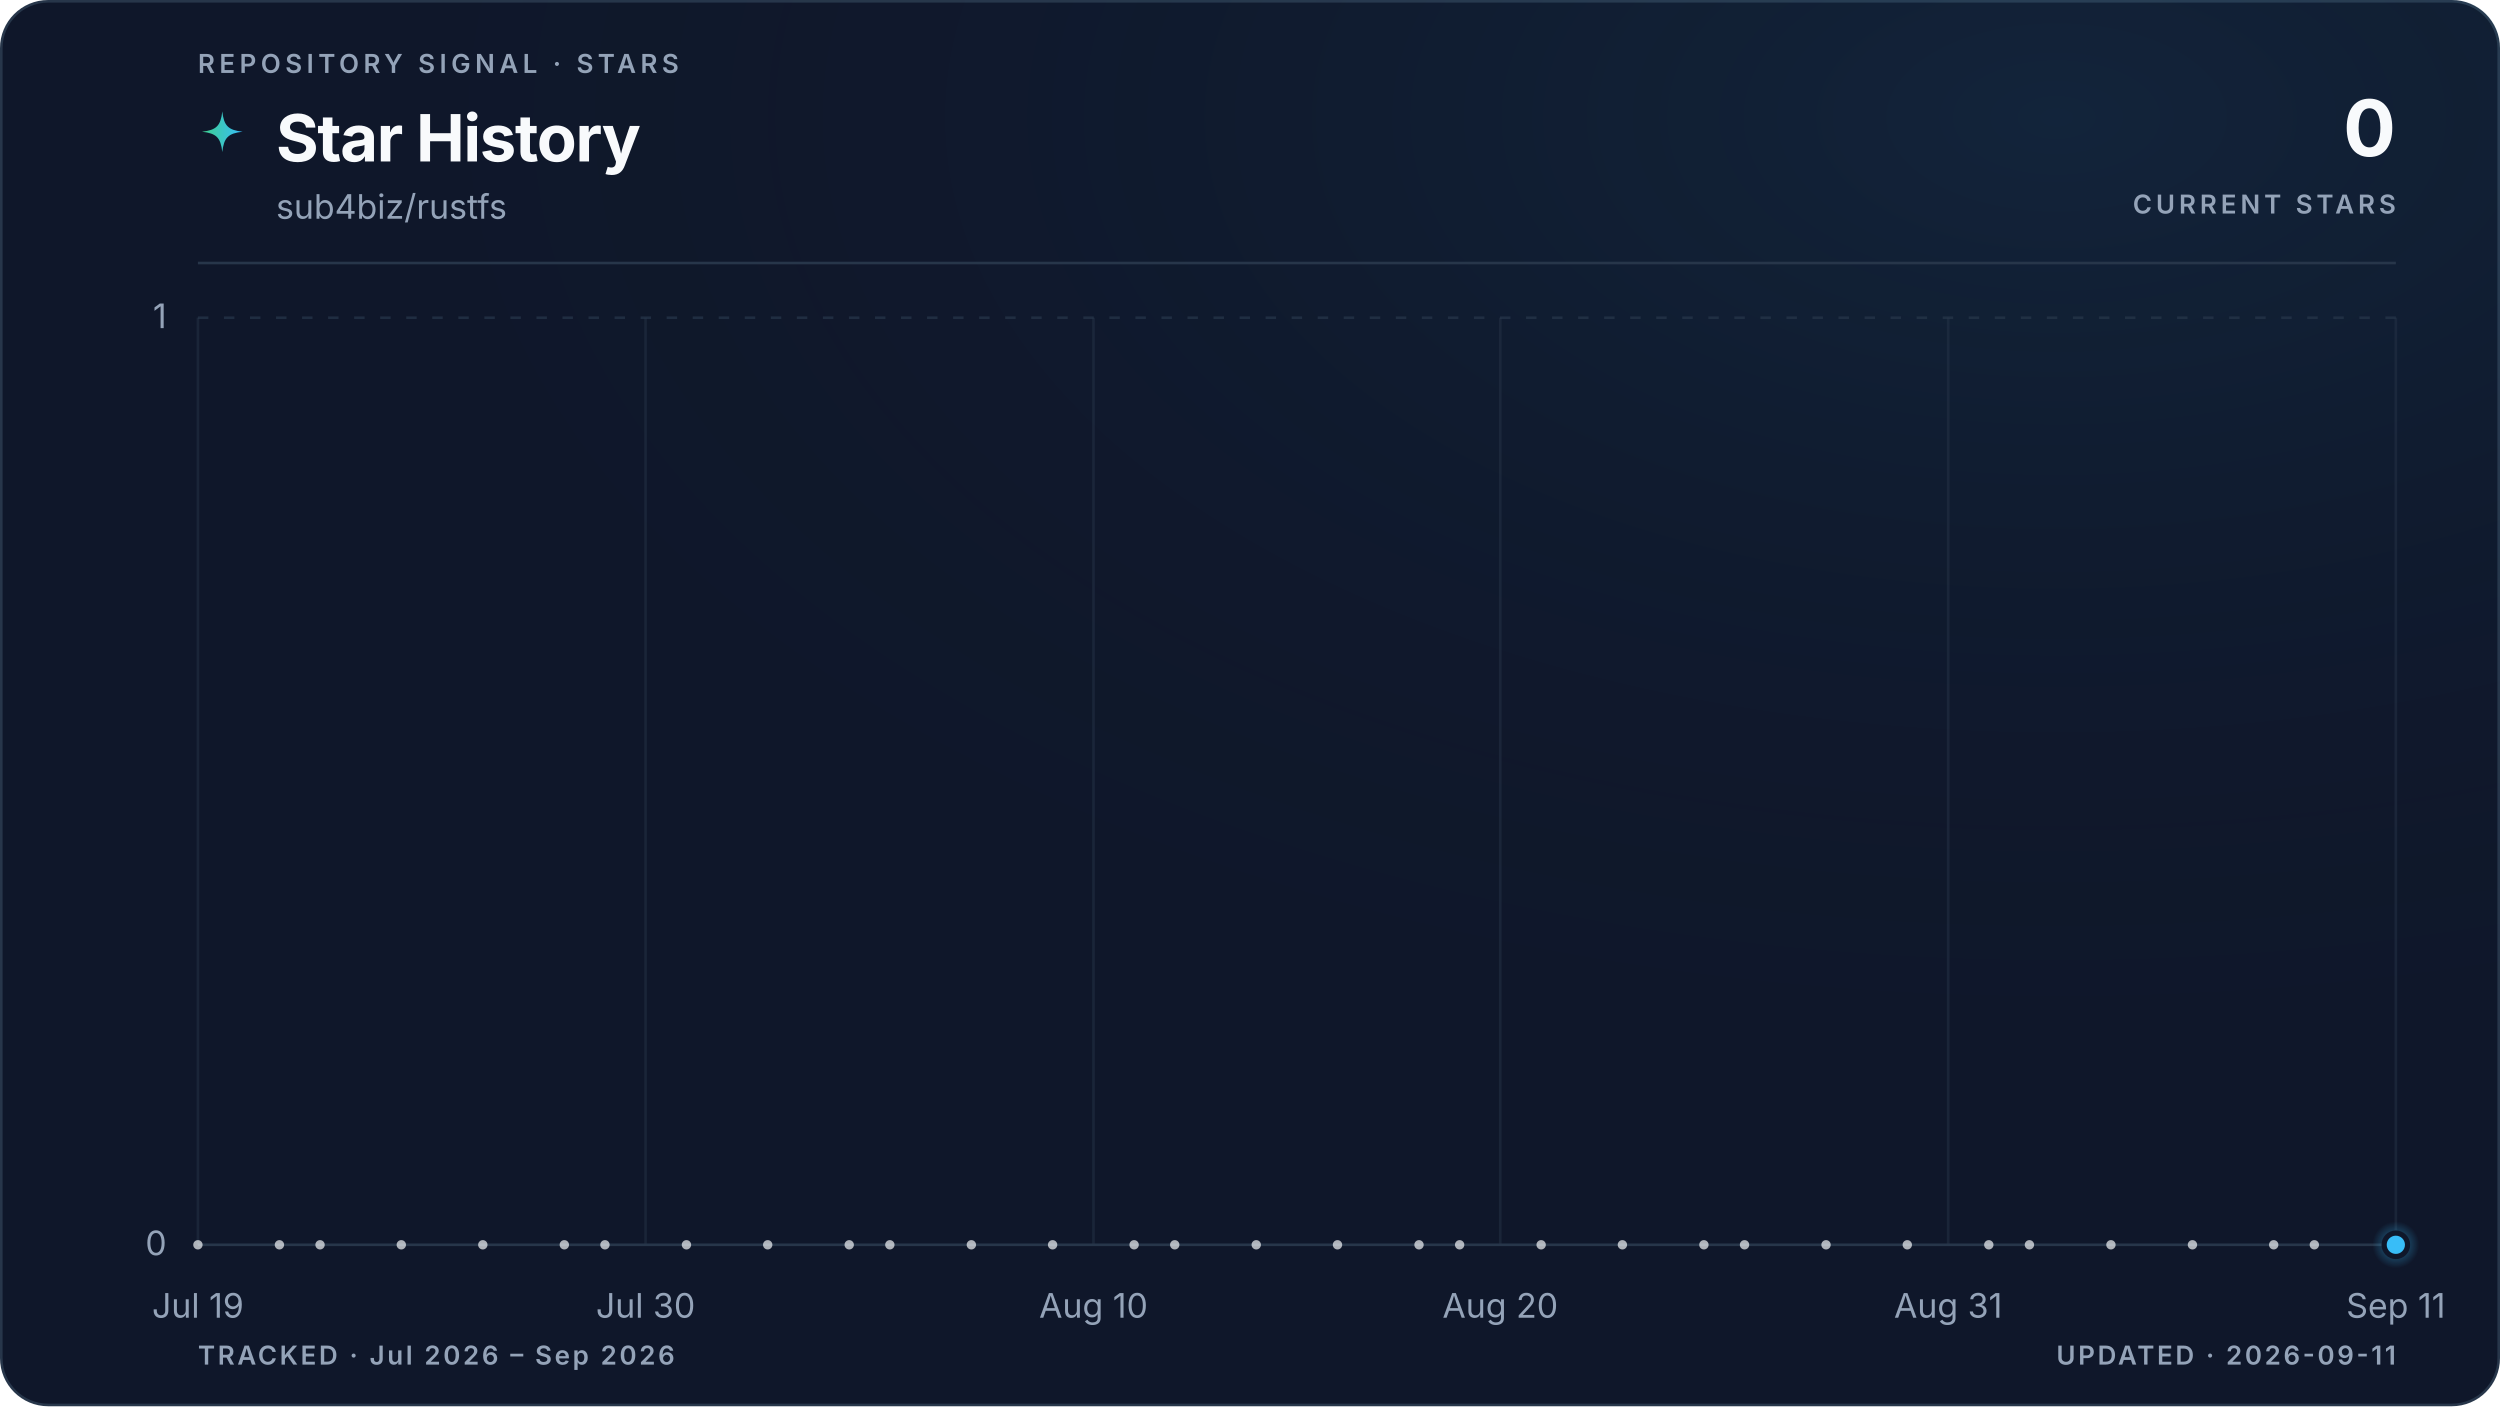
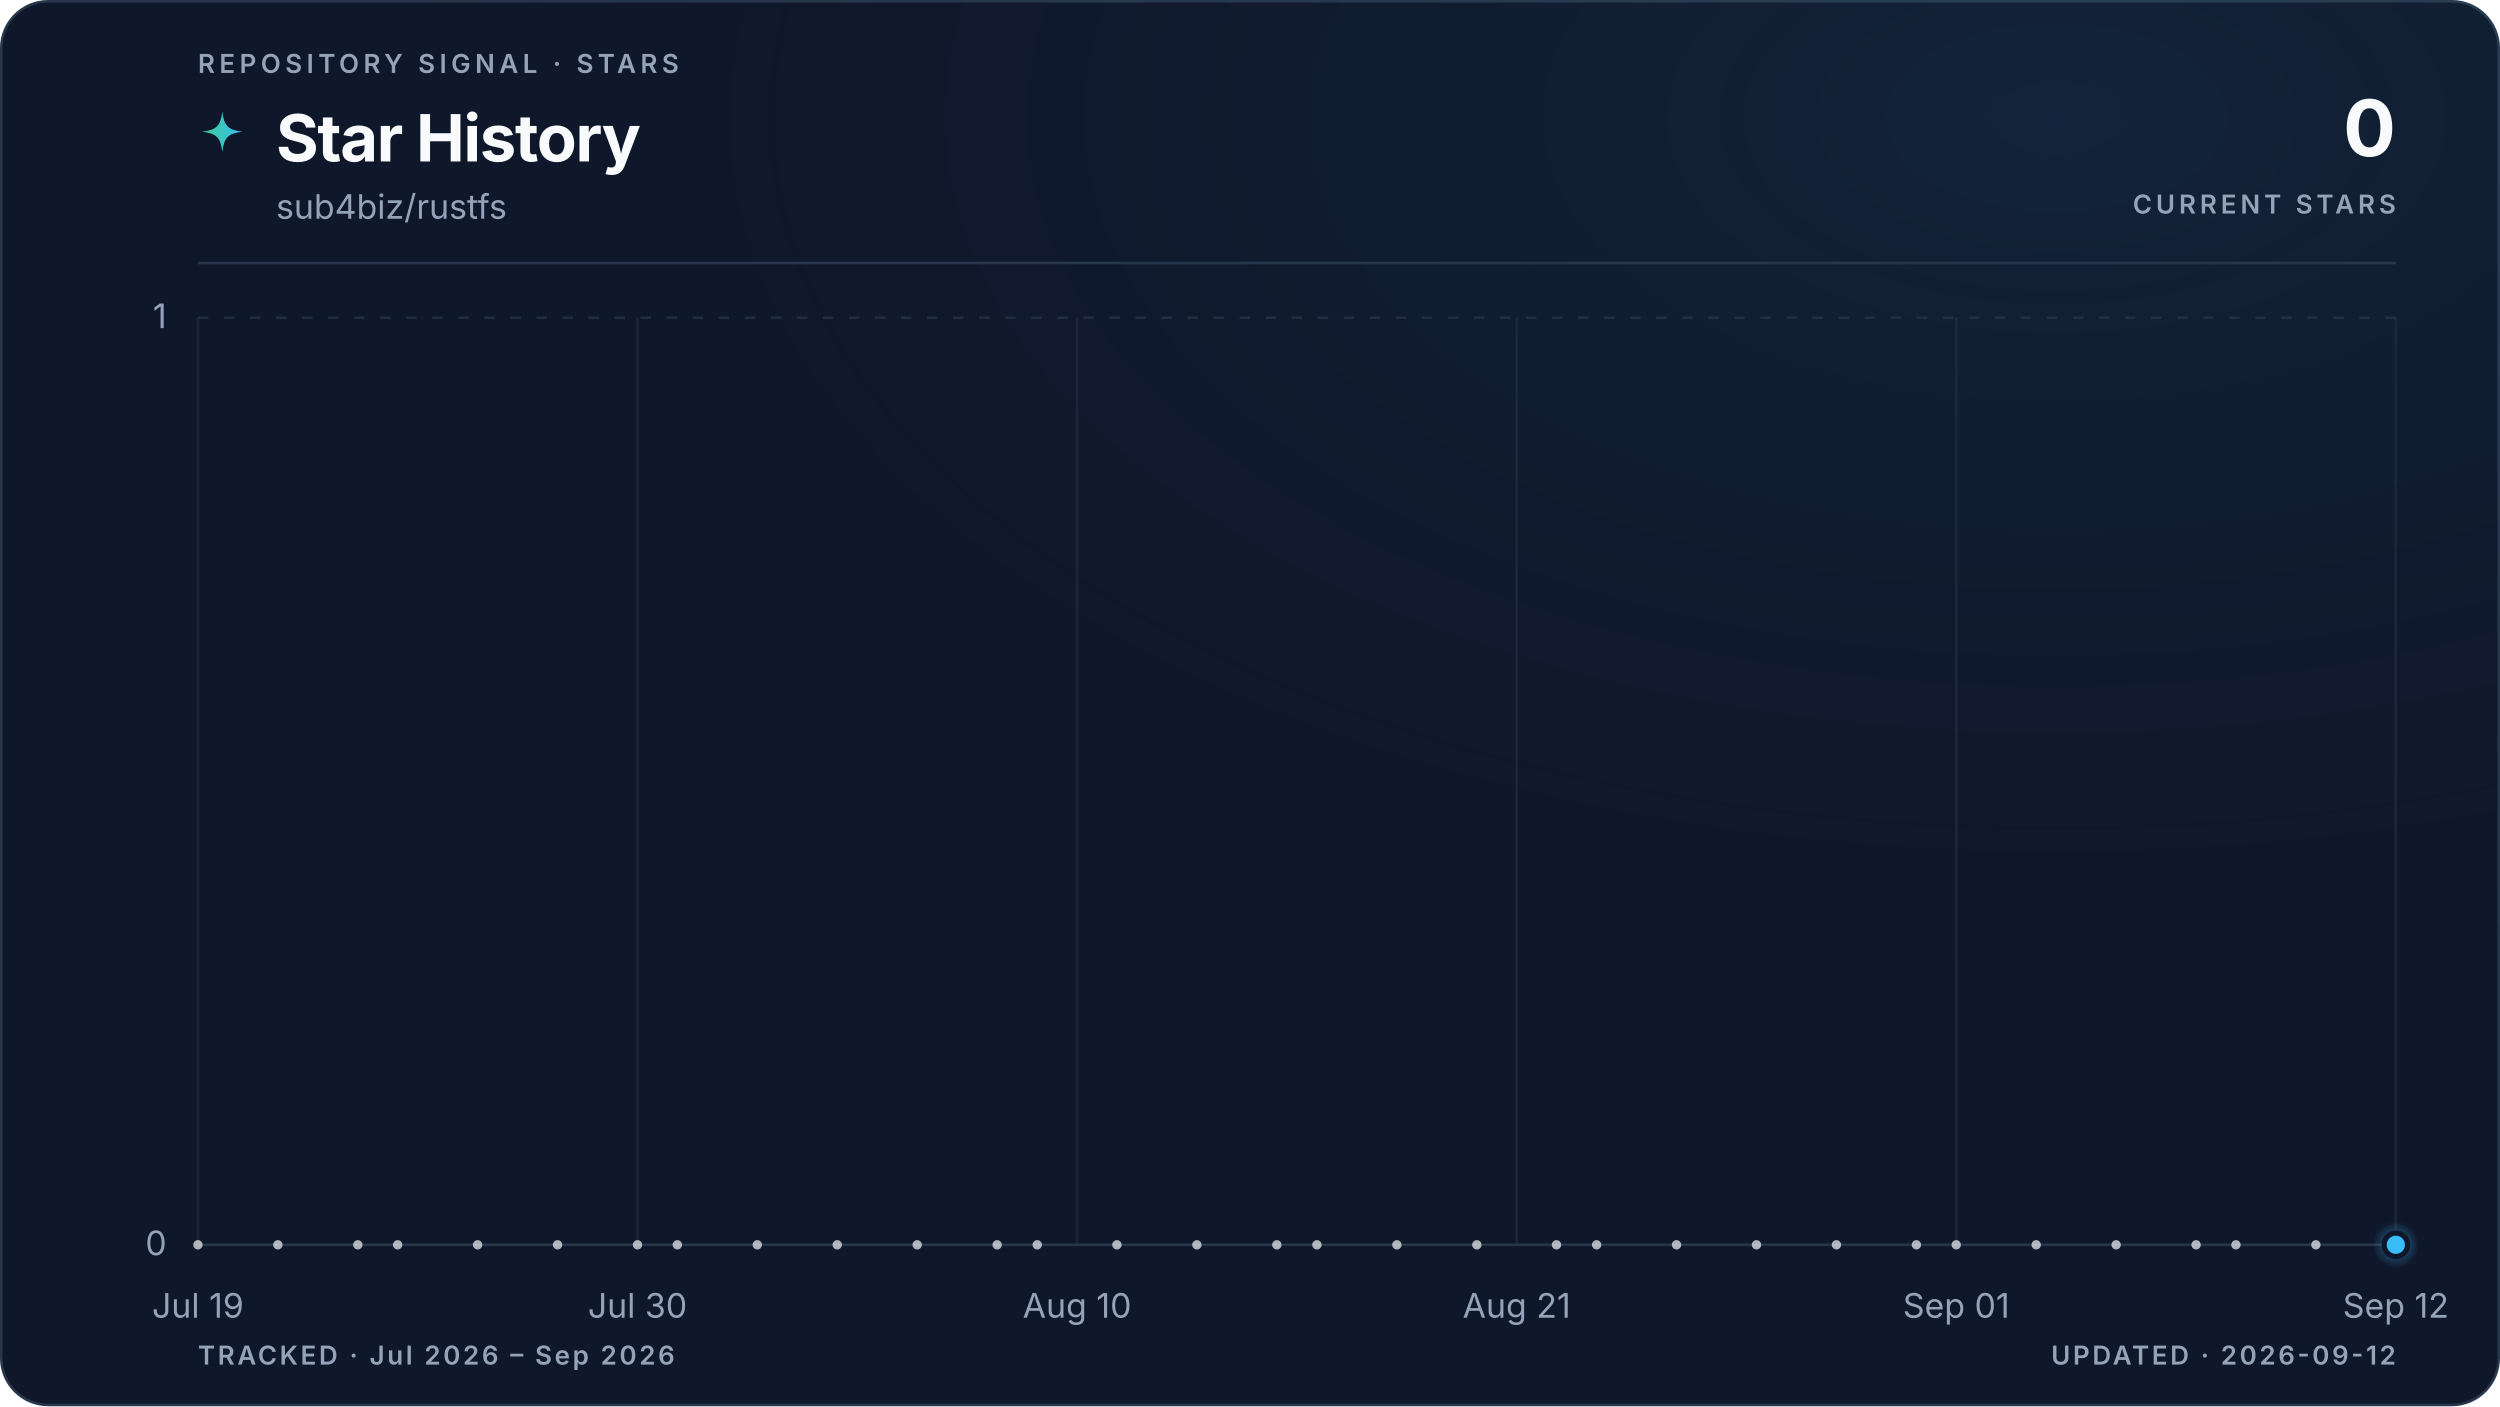
<svg xmlns="http://www.w3.org/2000/svg" viewBox="0 0 960 540" role="img" aria-labelledby="title description" data-style="gradient" data-variant="glow" data-layout="editorial" data-animated="true">
  <defs>
    <linearGradient id="trend" x1="0" y1="0" x2="1" y2="0">
      <stop offset="0%" stop-color="#3ecf8e" />
      <stop offset="100%" stop-color="#38bdf8" />
    </linearGradient>
    <linearGradient id="area" x1="0" y1="0" x2="0" y2="1">
      <stop offset="0%" stop-color="#3ecf8e" stop-opacity="0.22" />
      <stop offset="55%" stop-color="#38bdf8" stop-opacity="0.06" />
      <stop offset="100%" stop-color="#38bdf8" stop-opacity="0" />
    </linearGradient>
    <radialGradient id="marker-halo" cx="50%" cy="50%" r="50%">
      <stop offset="0%" stop-color="#38bdf8" stop-opacity="0.55" />
      <stop offset="100%" stop-color="#38bdf8" stop-opacity="0" />
    </radialGradient>
    <radialGradient id="surface-glow" cx="82%" cy="8%" r="70%">
      <stop offset="0%" stop-color="#38bdf8" stop-opacity="0.08" />
      <stop offset="100%" stop-color="#0f172a" stop-opacity="0" />
    </radialGradient>
    <filter id="trend-glow" x="-20%" y="-20%" width="140%" height="140%">
      <feGaussianBlur stdDeviation="5" />
    </filter>
  </defs>
  <style>
.trend-enter{transform-box:fill-box;transform-origin:center;animation:trend-enter 520ms cubic-bezier(0.16,1,0.3,1)}
.marker-enter{transform-box:fill-box;transform-origin:center;animation:marker-enter 320ms cubic-bezier(0.16,1,0.3,1) 200ms both}
.marker-pulse{transform-box:fill-box;transform-origin:center;animation:marker-pulse 2.6s ease-out infinite}
@keyframes trend-enter{from{opacity:.35;transform:translateY(10px)}to{opacity:1;transform:translateY(0)}}
@keyframes marker-enter{from{opacity:0;transform:scale(.4)}to{opacity:1;transform:scale(1)}}
@keyframes marker-pulse{0%{opacity:.5;transform:scale(.7)}70%,100%{opacity:0;transform:scale(2.1)}}
@media (prefers-reduced-motion:reduce){.trend-enter,.marker-enter,.marker-pulse{animation:none!important}}
@media (prefers-reduced-motion:reduce){.marker-pulse{opacity:0}}
</style>
  <rect x="0.5" y="0.5" width="959" height="539" fill="#0f172a" stroke="#27364a" stroke-width="1" rx="18" />
  <rect width="960" height="540" fill="url(#surface-glow)" rx="18" />
  <text x="76" y="28" fill="#94a3b8" font-family="ui-sans-serif, system-ui, -apple-system, BlinkMacSystemFont, 'Segoe UI', sans-serif" font-size="10" font-weight="600" letter-spacing="1.7">REPOSITORY SIGNAL · STARS</text>
  <path d="M12 1c.8 7.1 2.9 9.2 10 10-7.1.8-9.2 2.9-10 10-.8-7.1-2.9-9.2-10-10 7.1-.8 9.2-2.9 10-10Z" transform="translate(76 42) scale(.78)" fill="url(#trend)" aria-hidden="true" />
  <text x="106" y="62" fill="#f8fafc" font-family="ui-sans-serif, system-ui, -apple-system, BlinkMacSystemFont, 'Segoe UI', sans-serif" font-size="25" font-weight="700" letter-spacing="-0.5">Star History</text>
  <text x="106" y="84" fill="#94a3b8" font-family="ui-sans-serif, system-ui, -apple-system, BlinkMacSystemFont, 'Segoe UI', sans-serif" font-size="13">sub4biz/rustfs</text>
  <text x="920" y="60" fill="#f8fafc" font-family="ui-sans-serif, system-ui, -apple-system, BlinkMacSystemFont, 'Segoe UI', sans-serif" font-size="30" font-weight="700" letter-spacing="-0.6" text-anchor="end">0</text>
  <text x="920" y="82" fill="#94a3b8" font-family="ui-sans-serif, system-ui, -apple-system, BlinkMacSystemFont, 'Segoe UI', sans-serif" font-size="10" font-weight="600" letter-spacing="1.5" text-anchor="end">CURRENT STARS</text>
  <line x1="76" y1="101" x2="920" y2="101" stroke="#27364a" stroke-width="1" />
  <line x1="76" y1="478.0" x2="920" y2="478.0" stroke="#27364a" stroke-width="1" stroke-dasharray="0" opacity="1" />
  <text x="64" y="482.0" fill="#94a3b8" font-family="ui-sans-serif, system-ui, -apple-system, BlinkMacSystemFont, 'Segoe UI', sans-serif" font-size="13" text-anchor="end">0</text>
  <line x1="76" y1="122.0" x2="920" y2="122.0" stroke="#27364a" stroke-width="1" stroke-dasharray="4 6" opacity="0.7" />
  <text x="64" y="126.0" fill="#94a3b8" font-family="ui-sans-serif, system-ui, -apple-system, BlinkMacSystemFont, 'Segoe UI', sans-serif" font-size="13" text-anchor="end">1</text>
  <line x1="76.0" y1="122" x2="76.0" y2="478" stroke="#27364a" stroke-width="1" opacity="0.45" />
  <text x="76.0" y="506" fill="#94a3b8" font-family="ui-sans-serif, system-ui, -apple-system, BlinkMacSystemFont, 'Segoe UI', sans-serif" font-size="13" text-anchor="middle">Jul 19</text>
-   <line x1="247.9" y1="122" x2="247.9" y2="478" stroke="#27364a" stroke-width="1" opacity="0.45" />
-   <text x="247.9" y="506" fill="#94a3b8" font-family="ui-sans-serif, system-ui, -apple-system, BlinkMacSystemFont, 'Segoe UI', sans-serif" font-size="13" text-anchor="middle">Jul 30</text>
-   <line x1="419.9" y1="122" x2="419.9" y2="478" stroke="#27364a" stroke-width="1" opacity="0.45" />
-   <text x="419.9" y="506" fill="#94a3b8" font-family="ui-sans-serif, system-ui, -apple-system, BlinkMacSystemFont, 'Segoe UI', sans-serif" font-size="13" text-anchor="middle">Aug 10</text>
-   <line x1="576.1" y1="122" x2="576.1" y2="478" stroke="#27364a" stroke-width="1" opacity="0.45" />
-   <text x="576.1" y="506" fill="#94a3b8" font-family="ui-sans-serif, system-ui, -apple-system, BlinkMacSystemFont, 'Segoe UI', sans-serif" font-size="13" text-anchor="middle">Aug 20</text>
-   <line x1="748.1" y1="122" x2="748.1" y2="478" stroke="#27364a" stroke-width="1" opacity="0.45" />
-   <text x="748.1" y="506" fill="#94a3b8" font-family="ui-sans-serif, system-ui, -apple-system, BlinkMacSystemFont, 'Segoe UI', sans-serif" font-size="13" text-anchor="middle">Aug 31</text>
+   <line x1="244.8" y1="122" x2="244.8" y2="478" stroke="#27364a" stroke-width="1" opacity="0.45" />
+   <text x="244.8" y="506" fill="#94a3b8" font-family="ui-sans-serif, system-ui, -apple-system, BlinkMacSystemFont, 'Segoe UI', sans-serif" font-size="13" text-anchor="middle">Jul 30</text>
+   <line x1="413.6" y1="122" x2="413.6" y2="478" stroke="#27364a" stroke-width="1" opacity="0.45" />
+   <text x="413.6" y="506" fill="#94a3b8" font-family="ui-sans-serif, system-ui, -apple-system, BlinkMacSystemFont, 'Segoe UI', sans-serif" font-size="13" text-anchor="middle">Aug 10</text>
+   <line x1="582.4" y1="122" x2="582.4" y2="478" stroke="#27364a" stroke-width="1" opacity="0.45" />
+   <text x="582.4" y="506" fill="#94a3b8" font-family="ui-sans-serif, system-ui, -apple-system, BlinkMacSystemFont, 'Segoe UI', sans-serif" font-size="13" text-anchor="middle">Aug 21</text>
+   <line x1="751.2" y1="122" x2="751.2" y2="478" stroke="#27364a" stroke-width="1" opacity="0.45" />
+   <text x="751.2" y="506" fill="#94a3b8" font-family="ui-sans-serif, system-ui, -apple-system, BlinkMacSystemFont, 'Segoe UI', sans-serif" font-size="13" text-anchor="middle">Sep 01</text>
  <line x1="920.0" y1="122" x2="920.0" y2="478" stroke="#27364a" stroke-width="1" opacity="0.45" />
-   <text x="920.0" y="506" fill="#94a3b8" font-family="ui-sans-serif, system-ui, -apple-system, BlinkMacSystemFont, 'Segoe UI', sans-serif" font-size="13" text-anchor="middle">Sep 11</text>
+   <text x="920.0" y="506" fill="#94a3b8" font-family="ui-sans-serif, system-ui, -apple-system, BlinkMacSystemFont, 'Segoe UI', sans-serif" font-size="13" text-anchor="middle">Sep 12</text>
  <g class="trend-enter">
-     <path d="M 76.0 478.0 C 81.2 478.0, 86.4 478.0, 91.6 478.0 C 96.8 478.0, 102.0 478.0, 107.3 478.0 C 112.5 478.0, 117.7 478.0, 122.9 478.0 C 128.1 478.0, 133.3 478.0, 138.5 478.0 C 143.7 478.0, 148.9 478.0, 154.1 478.0 C 159.4 478.0, 164.6 478.0, 169.8 478.0 C 175.0 478.0, 180.2 478.0, 185.4 478.0 C 190.6 478.0, 195.8 478.0, 201.0 478.0 C 206.2 478.0, 211.5 478.0, 216.7 478.0 C 221.9 478.0, 227.1 478.0, 232.3 478.0 C 237.5 478.0, 242.7 478.0, 247.9 478.0 C 253.1 478.0, 258.3 478.0, 263.6 478.0 C 268.8 478.0, 274.0 478.0, 279.2 478.0 C 284.4 478.0, 289.6 478.0, 294.8 478.0 C 300.0 478.0, 305.2 478.0, 310.4 478.0 C 315.7 478.0, 320.9 478.0, 326.1 478.0 C 331.3 478.0, 336.5 478.0, 341.7 478.0 C 346.9 478.0, 352.1 478.0, 357.3 478.0 C 362.5 478.0, 367.8 478.0, 373.0 478.0 C 378.2 478.0, 383.4 478.0, 388.6 478.0 C 393.8 478.0, 399.0 478.0, 404.2 478.0 C 409.4 478.0, 414.6 478.0, 419.9 478.0 C 425.1 478.0, 430.3 478.0, 435.5 478.0 C 440.7 478.0, 445.9 478.0, 451.1 478.0 C 456.3 478.0, 461.5 478.0, 466.7 478.0 C 472.0 478.0, 477.2 478.0, 482.4 478.0 C 487.6 478.0, 492.8 478.0, 498.0 478.0 C 503.2 478.0, 508.4 478.0, 513.6 478.0 C 518.8 478.0, 524.0 478.0, 529.3 478.0 C 534.5 478.0, 539.7 478.0, 544.9 478.0 C 550.1 478.0, 555.3 478.0, 560.5 478.0 C 565.7 478.0, 570.9 478.0, 576.1 478.0 C 581.4 478.0, 586.6 478.0, 591.8 478.0 C 597.0 478.0, 602.2 478.0, 607.4 478.0 C 612.6 478.0, 617.8 478.0, 623.0 478.0 C 628.2 478.0, 633.5 478.0, 638.7 478.0 C 643.9 478.0, 649.1 478.0, 654.3 478.0 C 659.5 478.0, 664.7 478.0, 669.9 478.0 C 675.1 478.0, 680.3 478.0, 685.6 478.0 C 690.8 478.0, 696.0 478.0, 701.2 478.0 C 706.4 478.0, 711.6 478.0, 716.8 478.0 C 722.0 478.0, 727.2 478.0, 732.4 478.0 C 737.7 478.0, 742.9 478.0, 748.1 478.0 C 753.3 478.0, 758.5 478.0, 763.7 478.0 C 768.9 478.0, 774.1 478.0, 779.3 478.0 C 784.5 478.0, 789.8 478.0, 795.0 478.0 C 800.2 478.0, 805.4 478.0, 810.6 478.0 C 815.8 478.0, 821.0 478.0, 826.2 478.0 C 831.4 478.0, 836.6 478.0, 841.9 478.0 C 847.1 478.0, 852.3 478.0, 857.5 478.0 C 862.7 478.0, 867.9 478.0, 873.1 478.0 C 878.3 478.0, 883.5 478.0, 888.7 478.0 C 894.0 478.0, 899.2 478.0, 904.4 478.0 C 909.6 478.0, 914.8 478.0, 920.0 478.0 L 920.0 478.0 L 76.0 478.0 Z" fill="url(#area)" />
-     <path d="M 76.0 478.0 C 81.2 478.0, 86.4 478.0, 91.6 478.0 C 96.8 478.0, 102.0 478.0, 107.3 478.0 C 112.5 478.0, 117.7 478.0, 122.9 478.0 C 128.1 478.0, 133.3 478.0, 138.5 478.0 C 143.7 478.0, 148.9 478.0, 154.1 478.0 C 159.4 478.0, 164.6 478.0, 169.8 478.0 C 175.0 478.0, 180.2 478.0, 185.4 478.0 C 190.6 478.0, 195.8 478.0, 201.0 478.0 C 206.2 478.0, 211.5 478.0, 216.7 478.0 C 221.9 478.0, 227.1 478.0, 232.3 478.0 C 237.5 478.0, 242.7 478.0, 247.9 478.0 C 253.1 478.0, 258.3 478.0, 263.6 478.0 C 268.8 478.0, 274.0 478.0, 279.2 478.0 C 284.4 478.0, 289.6 478.0, 294.8 478.0 C 300.0 478.0, 305.2 478.0, 310.4 478.0 C 315.7 478.0, 320.9 478.0, 326.1 478.0 C 331.3 478.0, 336.5 478.0, 341.7 478.0 C 346.9 478.0, 352.1 478.0, 357.3 478.0 C 362.5 478.0, 367.8 478.0, 373.0 478.0 C 378.2 478.0, 383.4 478.0, 388.6 478.0 C 393.8 478.0, 399.0 478.0, 404.2 478.0 C 409.4 478.0, 414.6 478.0, 419.9 478.0 C 425.1 478.0, 430.3 478.0, 435.5 478.0 C 440.7 478.0, 445.9 478.0, 451.1 478.0 C 456.3 478.0, 461.5 478.0, 466.7 478.0 C 472.0 478.0, 477.2 478.0, 482.4 478.0 C 487.6 478.0, 492.8 478.0, 498.0 478.0 C 503.2 478.0, 508.4 478.0, 513.6 478.0 C 518.8 478.0, 524.0 478.0, 529.3 478.0 C 534.5 478.0, 539.7 478.0, 544.9 478.0 C 550.1 478.0, 555.3 478.0, 560.5 478.0 C 565.7 478.0, 570.9 478.0, 576.1 478.0 C 581.4 478.0, 586.6 478.0, 591.8 478.0 C 597.0 478.0, 602.2 478.0, 607.4 478.0 C 612.6 478.0, 617.8 478.0, 623.0 478.0 C 628.2 478.0, 633.5 478.0, 638.7 478.0 C 643.9 478.0, 649.1 478.0, 654.3 478.0 C 659.5 478.0, 664.7 478.0, 669.9 478.0 C 675.1 478.0, 680.3 478.0, 685.6 478.0 C 690.8 478.0, 696.0 478.0, 701.2 478.0 C 706.4 478.0, 711.6 478.0, 716.8 478.0 C 722.0 478.0, 727.2 478.0, 732.4 478.0 C 737.7 478.0, 742.9 478.0, 748.1 478.0 C 753.3 478.0, 758.5 478.0, 763.7 478.0 C 768.9 478.0, 774.1 478.0, 779.3 478.0 C 784.5 478.0, 789.8 478.0, 795.0 478.0 C 800.2 478.0, 805.4 478.0, 810.6 478.0 C 815.8 478.0, 821.0 478.0, 826.2 478.0 C 831.4 478.0, 836.6 478.0, 841.9 478.0 C 847.1 478.0, 852.3 478.0, 857.5 478.0 C 862.7 478.0, 867.9 478.0, 873.1 478.0 C 878.3 478.0, 883.5 478.0, 888.7 478.0 C 894.0 478.0, 899.2 478.0, 904.4 478.0 C 909.6 478.0, 914.8 478.0, 920.0 478.0" fill="none" stroke="url(#trend)" stroke-width="10" stroke-linecap="round" stroke-linejoin="round" opacity="0.10" filter="url(#trend-glow)" />
-     <path d="M 76.0 478.0 C 81.2 478.0, 86.4 478.0, 91.6 478.0 C 96.8 478.0, 102.0 478.0, 107.3 478.0 C 112.5 478.0, 117.7 478.0, 122.9 478.0 C 128.1 478.0, 133.3 478.0, 138.5 478.0 C 143.7 478.0, 148.9 478.0, 154.1 478.0 C 159.4 478.0, 164.6 478.0, 169.8 478.0 C 175.0 478.0, 180.2 478.0, 185.4 478.0 C 190.6 478.0, 195.8 478.0, 201.0 478.0 C 206.2 478.0, 211.5 478.0, 216.7 478.0 C 221.9 478.0, 227.1 478.0, 232.3 478.0 C 237.5 478.0, 242.7 478.0, 247.9 478.0 C 253.1 478.0, 258.3 478.0, 263.6 478.0 C 268.8 478.0, 274.0 478.0, 279.2 478.0 C 284.4 478.0, 289.6 478.0, 294.8 478.0 C 300.0 478.0, 305.2 478.0, 310.4 478.0 C 315.7 478.0, 320.9 478.0, 326.1 478.0 C 331.3 478.0, 336.5 478.0, 341.7 478.0 C 346.9 478.0, 352.1 478.0, 357.3 478.0 C 362.5 478.0, 367.8 478.0, 373.0 478.0 C 378.2 478.0, 383.4 478.0, 388.6 478.0 C 393.8 478.0, 399.0 478.0, 404.2 478.0 C 409.4 478.0, 414.6 478.0, 419.9 478.0 C 425.1 478.0, 430.3 478.0, 435.5 478.0 C 440.7 478.0, 445.9 478.0, 451.1 478.0 C 456.3 478.0, 461.5 478.0, 466.7 478.0 C 472.0 478.0, 477.2 478.0, 482.4 478.0 C 487.6 478.0, 492.8 478.0, 498.0 478.0 C 503.2 478.0, 508.4 478.0, 513.6 478.0 C 518.8 478.0, 524.0 478.0, 529.3 478.0 C 534.5 478.0, 539.7 478.0, 544.9 478.0 C 550.1 478.0, 555.3 478.0, 560.5 478.0 C 565.7 478.0, 570.9 478.0, 576.1 478.0 C 581.4 478.0, 586.6 478.0, 591.8 478.0 C 597.0 478.0, 602.2 478.0, 607.4 478.0 C 612.6 478.0, 617.8 478.0, 623.0 478.0 C 628.2 478.0, 633.5 478.0, 638.7 478.0 C 643.9 478.0, 649.1 478.0, 654.3 478.0 C 659.5 478.0, 664.7 478.0, 669.9 478.0 C 675.1 478.0, 680.3 478.0, 685.6 478.0 C 690.8 478.0, 696.0 478.0, 701.2 478.0 C 706.4 478.0, 711.6 478.0, 716.8 478.0 C 722.0 478.0, 727.2 478.0, 732.4 478.0 C 737.7 478.0, 742.9 478.0, 748.1 478.0 C 753.3 478.0, 758.5 478.0, 763.7 478.0 C 768.9 478.0, 774.1 478.0, 779.3 478.0 C 784.5 478.0, 789.8 478.0, 795.0 478.0 C 800.2 478.0, 805.4 478.0, 810.6 478.0 C 815.8 478.0, 821.0 478.0, 826.2 478.0 C 831.4 478.0, 836.6 478.0, 841.9 478.0 C 847.1 478.0, 852.3 478.0, 857.5 478.0 C 862.7 478.0, 867.9 478.0, 873.1 478.0 C 878.3 478.0, 883.5 478.0, 888.7 478.0 C 894.0 478.0, 899.2 478.0, 904.4 478.0 C 909.6 478.0, 914.8 478.0, 920.0 478.0" fill="none" stroke="url(#trend)" stroke-width="3" stroke-linecap="round" stroke-linejoin="round" />
+     <path d="M 76.0 478.0 C 81.1 478.0, 86.2 478.0, 91.3 478.0 C 96.5 478.0, 101.6 478.0, 106.7 478.0 C 111.8 478.0, 116.9 478.0, 122.0 478.0 C 127.2 478.0, 132.3 478.0, 137.4 478.0 C 142.5 478.0, 147.6 478.0, 152.7 478.0 C 157.8 478.0, 163.0 478.0, 168.1 478.0 C 173.2 478.0, 178.3 478.0, 183.4 478.0 C 188.5 478.0, 193.6 478.0, 198.8 478.0 C 203.9 478.0, 209.0 478.0, 214.1 478.0 C 219.2 478.0, 224.3 478.0, 229.5 478.0 C 234.6 478.0, 239.7 478.0, 244.8 478.0 C 249.9 478.0, 255.0 478.0, 260.1 478.0 C 265.3 478.0, 270.4 478.0, 275.5 478.0 C 280.6 478.0, 285.7 478.0, 290.8 478.0 C 296.0 478.0, 301.1 478.0, 306.2 478.0 C 311.3 478.0, 316.4 478.0, 321.5 478.0 C 326.6 478.0, 331.8 478.0, 336.9 478.0 C 342.0 478.0, 347.1 478.0, 352.2 478.0 C 357.3 478.0, 362.4 478.0, 367.6 478.0 C 372.7 478.0, 377.8 478.0, 382.9 478.0 C 388.0 478.0, 393.1 478.0, 398.3 478.0 C 403.4 478.0, 408.5 478.0, 413.6 478.0 C 418.7 478.0, 423.8 478.0, 428.9 478.0 C 434.1 478.0, 439.2 478.0, 444.3 478.0 C 449.4 478.0, 454.5 478.0, 459.6 478.0 C 464.8 478.0, 469.9 478.0, 475.0 478.0 C 480.1 478.0, 485.2 478.0, 490.3 478.0 C 495.4 478.0, 500.6 478.0, 505.7 478.0 C 510.8 478.0, 515.9 478.0, 521.0 478.0 C 526.1 478.0, 531.2 478.0, 536.4 478.0 C 541.5 478.0, 546.6 478.0, 551.7 478.0 C 556.8 478.0, 561.9 478.0, 567.1 478.0 C 572.2 478.0, 577.3 478.0, 582.4 478.0 C 587.5 478.0, 592.6 478.0, 597.7 478.0 C 602.9 478.0, 608.0 478.0, 613.1 478.0 C 618.2 478.0, 623.3 478.0, 628.4 478.0 C 633.6 478.0, 638.7 478.0, 643.8 478.0 C 648.9 478.0, 654.0 478.0, 659.1 478.0 C 664.2 478.0, 669.4 478.0, 674.5 478.0 C 679.6 478.0, 684.7 478.0, 689.8 478.0 C 694.9 478.0, 700.0 478.0, 705.2 478.0 C 710.3 478.0, 715.4 478.0, 720.5 478.0 C 725.6 478.0, 730.7 478.0, 735.9 478.0 C 741.0 478.0, 746.1 478.0, 751.2 478.0 C 756.3 478.0, 761.4 478.0, 766.5 478.0 C 771.7 478.0, 776.8 478.0, 781.9 478.0 C 787.0 478.0, 792.1 478.0, 797.2 478.0 C 802.4 478.0, 807.5 478.0, 812.6 478.0 C 817.7 478.0, 822.8 478.0, 827.9 478.0 C 833.0 478.0, 838.2 478.0, 843.3 478.0 C 848.4 478.0, 853.5 478.0, 858.6 478.0 C 863.7 478.0, 868.8 478.0, 874.0 478.0 C 879.1 478.0, 884.2 478.0, 889.3 478.0 C 894.4 478.0, 899.5 478.0, 904.7 478.0 C 909.8 478.0, 914.9 478.0, 920.0 478.0 L 920.0 478.0 L 76.0 478.0 Z" fill="url(#area)" />
+     <path d="M 76.0 478.0 C 81.1 478.0, 86.2 478.0, 91.3 478.0 C 96.5 478.0, 101.6 478.0, 106.7 478.0 C 111.8 478.0, 116.9 478.0, 122.0 478.0 C 127.2 478.0, 132.3 478.0, 137.4 478.0 C 142.5 478.0, 147.6 478.0, 152.7 478.0 C 157.8 478.0, 163.0 478.0, 168.1 478.0 C 173.2 478.0, 178.3 478.0, 183.4 478.0 C 188.5 478.0, 193.6 478.0, 198.8 478.0 C 203.9 478.0, 209.0 478.0, 214.1 478.0 C 219.2 478.0, 224.3 478.0, 229.5 478.0 C 234.6 478.0, 239.7 478.0, 244.8 478.0 C 249.9 478.0, 255.0 478.0, 260.1 478.0 C 265.3 478.0, 270.4 478.0, 275.5 478.0 C 280.6 478.0, 285.7 478.0, 290.8 478.0 C 296.0 478.0, 301.1 478.0, 306.2 478.0 C 311.3 478.0, 316.4 478.0, 321.5 478.0 C 326.6 478.0, 331.8 478.0, 336.9 478.0 C 342.0 478.0, 347.1 478.0, 352.2 478.0 C 357.3 478.0, 362.4 478.0, 367.6 478.0 C 372.7 478.0, 377.8 478.0, 382.9 478.0 C 388.0 478.0, 393.1 478.0, 398.3 478.0 C 403.4 478.0, 408.5 478.0, 413.6 478.0 C 418.7 478.0, 423.8 478.0, 428.9 478.0 C 434.1 478.0, 439.2 478.0, 444.3 478.0 C 449.4 478.0, 454.5 478.0, 459.6 478.0 C 464.8 478.0, 469.9 478.0, 475.0 478.0 C 480.1 478.0, 485.2 478.0, 490.3 478.0 C 495.4 478.0, 500.6 478.0, 505.7 478.0 C 510.8 478.0, 515.9 478.0, 521.0 478.0 C 526.1 478.0, 531.2 478.0, 536.4 478.0 C 541.5 478.0, 546.6 478.0, 551.7 478.0 C 556.8 478.0, 561.9 478.0, 567.1 478.0 C 572.2 478.0, 577.3 478.0, 582.4 478.0 C 587.5 478.0, 592.6 478.0, 597.7 478.0 C 602.9 478.0, 608.0 478.0, 613.1 478.0 C 618.2 478.0, 623.3 478.0, 628.4 478.0 C 633.6 478.0, 638.7 478.0, 643.8 478.0 C 648.9 478.0, 654.0 478.0, 659.1 478.0 C 664.2 478.0, 669.4 478.0, 674.5 478.0 C 679.6 478.0, 684.7 478.0, 689.8 478.0 C 694.9 478.0, 700.0 478.0, 705.2 478.0 C 710.3 478.0, 715.4 478.0, 720.5 478.0 C 725.6 478.0, 730.7 478.0, 735.9 478.0 C 741.0 478.0, 746.1 478.0, 751.2 478.0 C 756.3 478.0, 761.4 478.0, 766.5 478.0 C 771.7 478.0, 776.8 478.0, 781.9 478.0 C 787.0 478.0, 792.1 478.0, 797.2 478.0 C 802.4 478.0, 807.5 478.0, 812.6 478.0 C 817.7 478.0, 822.8 478.0, 827.9 478.0 C 833.0 478.0, 838.2 478.0, 843.3 478.0 C 848.4 478.0, 853.5 478.0, 858.6 478.0 C 863.7 478.0, 868.8 478.0, 874.0 478.0 C 879.1 478.0, 884.2 478.0, 889.3 478.0 C 894.4 478.0, 899.5 478.0, 904.7 478.0 C 909.8 478.0, 914.9 478.0, 920.0 478.0" fill="none" stroke="url(#trend)" stroke-width="10" stroke-linecap="round" stroke-linejoin="round" opacity="0.10" filter="url(#trend-glow)" />
+     <path d="M 76.0 478.0 C 81.1 478.0, 86.2 478.0, 91.3 478.0 C 96.5 478.0, 101.6 478.0, 106.7 478.0 C 111.8 478.0, 116.9 478.0, 122.0 478.0 C 127.2 478.0, 132.3 478.0, 137.4 478.0 C 142.5 478.0, 147.6 478.0, 152.7 478.0 C 157.8 478.0, 163.0 478.0, 168.1 478.0 C 173.2 478.0, 178.3 478.0, 183.4 478.0 C 188.5 478.0, 193.6 478.0, 198.8 478.0 C 203.9 478.0, 209.0 478.0, 214.1 478.0 C 219.2 478.0, 224.3 478.0, 229.5 478.0 C 234.6 478.0, 239.7 478.0, 244.8 478.0 C 249.9 478.0, 255.0 478.0, 260.1 478.0 C 265.3 478.0, 270.4 478.0, 275.5 478.0 C 280.6 478.0, 285.7 478.0, 290.8 478.0 C 296.0 478.0, 301.1 478.0, 306.2 478.0 C 311.3 478.0, 316.4 478.0, 321.5 478.0 C 326.6 478.0, 331.8 478.0, 336.9 478.0 C 342.0 478.0, 347.1 478.0, 352.2 478.0 C 357.3 478.0, 362.4 478.0, 367.6 478.0 C 372.7 478.0, 377.8 478.0, 382.9 478.0 C 388.0 478.0, 393.1 478.0, 398.3 478.0 C 403.4 478.0, 408.5 478.0, 413.6 478.0 C 418.7 478.0, 423.8 478.0, 428.9 478.0 C 434.1 478.0, 439.2 478.0, 444.3 478.0 C 449.4 478.0, 454.5 478.0, 459.6 478.0 C 464.8 478.0, 469.9 478.0, 475.0 478.0 C 480.1 478.0, 485.2 478.0, 490.3 478.0 C 495.4 478.0, 500.6 478.0, 505.7 478.0 C 510.8 478.0, 515.9 478.0, 521.0 478.0 C 526.1 478.0, 531.2 478.0, 536.4 478.0 C 541.5 478.0, 546.6 478.0, 551.7 478.0 C 556.8 478.0, 561.9 478.0, 567.1 478.0 C 572.2 478.0, 577.3 478.0, 582.4 478.0 C 587.5 478.0, 592.6 478.0, 597.7 478.0 C 602.9 478.0, 608.0 478.0, 613.1 478.0 C 618.2 478.0, 623.3 478.0, 628.4 478.0 C 633.6 478.0, 638.7 478.0, 643.8 478.0 C 648.9 478.0, 654.0 478.0, 659.1 478.0 C 664.2 478.0, 669.4 478.0, 674.5 478.0 C 679.6 478.0, 684.7 478.0, 689.8 478.0 C 694.9 478.0, 700.0 478.0, 705.2 478.0 C 710.3 478.0, 715.4 478.0, 720.5 478.0 C 725.6 478.0, 730.7 478.0, 735.9 478.0 C 741.0 478.0, 746.1 478.0, 751.2 478.0 C 756.3 478.0, 761.4 478.0, 766.5 478.0 C 771.7 478.0, 776.8 478.0, 781.9 478.0 C 787.0 478.0, 792.1 478.0, 797.2 478.0 C 802.4 478.0, 807.5 478.0, 812.6 478.0 C 817.7 478.0, 822.8 478.0, 827.9 478.0 C 833.0 478.0, 838.2 478.0, 843.3 478.0 C 848.4 478.0, 853.5 478.0, 858.6 478.0 C 863.7 478.0, 868.8 478.0, 874.0 478.0 C 879.1 478.0, 884.2 478.0, 889.3 478.0 C 894.4 478.0, 899.5 478.0, 904.7 478.0 C 909.8 478.0, 914.9 478.0, 920.0 478.0" fill="none" stroke="url(#trend)" stroke-width="3" stroke-linecap="round" stroke-linejoin="round" />
    <g data-point-count="31" fill="#f8fafc" opacity="0.68">
      <circle cx="76.0" cy="478.0" r="1.8" />
-       <circle cx="107.3" cy="478.0" r="1.8" />
-       <circle cx="122.9" cy="478.0" r="1.8" />
-       <circle cx="154.1" cy="478.0" r="1.8" />
-       <circle cx="185.4" cy="478.0" r="1.8" />
-       <circle cx="216.7" cy="478.0" r="1.8" />
-       <circle cx="232.3" cy="478.0" r="1.8" />
-       <circle cx="263.6" cy="478.0" r="1.8" />
-       <circle cx="294.8" cy="478.0" r="1.8" />
-       <circle cx="326.1" cy="478.0" r="1.8" />
-       <circle cx="341.7" cy="478.0" r="1.8" />
-       <circle cx="373.0" cy="478.0" r="1.8" />
-       <circle cx="404.2" cy="478.0" r="1.8" />
-       <circle cx="435.5" cy="478.0" r="1.8" />
-       <circle cx="451.1" cy="478.0" r="1.8" />
-       <circle cx="482.4" cy="478.0" r="1.8" />
-       <circle cx="513.6" cy="478.0" r="1.8" />
-       <circle cx="544.9" cy="478.0" r="1.8" />
-       <circle cx="560.5" cy="478.0" r="1.8" />
-       <circle cx="591.8" cy="478.0" r="1.8" />
-       <circle cx="623.0" cy="478.0" r="1.8" />
-       <circle cx="654.3" cy="478.0" r="1.8" />
-       <circle cx="669.9" cy="478.0" r="1.8" />
-       <circle cx="701.2" cy="478.0" r="1.8" />
-       <circle cx="732.4" cy="478.0" r="1.8" />
-       <circle cx="763.7" cy="478.0" r="1.8" />
-       <circle cx="779.3" cy="478.0" r="1.8" />
-       <circle cx="810.6" cy="478.0" r="1.8" />
-       <circle cx="841.9" cy="478.0" r="1.8" />
-       <circle cx="873.1" cy="478.0" r="1.8" />
-       <circle cx="888.7" cy="478.0" r="1.8" />
+       <circle cx="106.7" cy="478.0" r="1.8" />
+       <circle cx="137.4" cy="478.0" r="1.8" />
+       <circle cx="152.7" cy="478.0" r="1.8" />
+       <circle cx="183.4" cy="478.0" r="1.8" />
+       <circle cx="214.1" cy="478.0" r="1.8" />
+       <circle cx="244.8" cy="478.0" r="1.8" />
+       <circle cx="260.1" cy="478.0" r="1.8" />
+       <circle cx="290.8" cy="478.0" r="1.8" />
+       <circle cx="321.5" cy="478.0" r="1.8" />
+       <circle cx="352.2" cy="478.0" r="1.8" />
+       <circle cx="382.9" cy="478.0" r="1.8" />
+       <circle cx="398.3" cy="478.0" r="1.8" />
+       <circle cx="428.9" cy="478.0" r="1.8" />
+       <circle cx="459.6" cy="478.0" r="1.8" />
+       <circle cx="490.3" cy="478.0" r="1.8" />
+       <circle cx="505.7" cy="478.0" r="1.8" />
+       <circle cx="536.4" cy="478.0" r="1.8" />
+       <circle cx="567.1" cy="478.0" r="1.8" />
+       <circle cx="597.7" cy="478.0" r="1.8" />
+       <circle cx="613.1" cy="478.0" r="1.8" />
+       <circle cx="643.8" cy="478.0" r="1.8" />
+       <circle cx="674.5" cy="478.0" r="1.8" />
+       <circle cx="705.2" cy="478.0" r="1.8" />
+       <circle cx="735.9" cy="478.0" r="1.8" />
+       <circle cx="751.2" cy="478.0" r="1.8" />
+       <circle cx="781.9" cy="478.0" r="1.8" />
+       <circle cx="812.6" cy="478.0" r="1.8" />
+       <circle cx="843.3" cy="478.0" r="1.8" />
+       <circle cx="858.6" cy="478.0" r="1.8" />
+       <circle cx="889.3" cy="478.0" r="1.8" />
    </g>
  </g>
  <g class="marker-enter">
    <circle class="marker-pulse" cx="920.0" cy="478.0" r="9" fill="url(#marker-halo)" />
    <circle cx="920.0" cy="478.0" r="4.5" fill="#38bdf8" stroke="#0f172a" stroke-width="2" />
  </g>
  <text x="76" y="524" fill="#94a3b8" font-family="ui-sans-serif, system-ui, -apple-system, BlinkMacSystemFont, 'Segoe UI', sans-serif" font-size="10" font-weight="600" letter-spacing="1">TRACKED · Jul 2026 – Sep 2026</text>
-   <text x="920" y="524" fill="#94a3b8" font-family="ui-sans-serif, system-ui, -apple-system, BlinkMacSystemFont, 'Segoe UI', sans-serif" font-size="10" font-weight="600" letter-spacing="1" text-anchor="end">UPDATED · 2026-09-11</text>
+   <text x="920" y="524" fill="#94a3b8" font-family="ui-sans-serif, system-ui, -apple-system, BlinkMacSystemFont, 'Segoe UI', sans-serif" font-size="10" font-weight="600" letter-spacing="1" text-anchor="end">UPDATED · 2026-09-12</text>
</svg>
